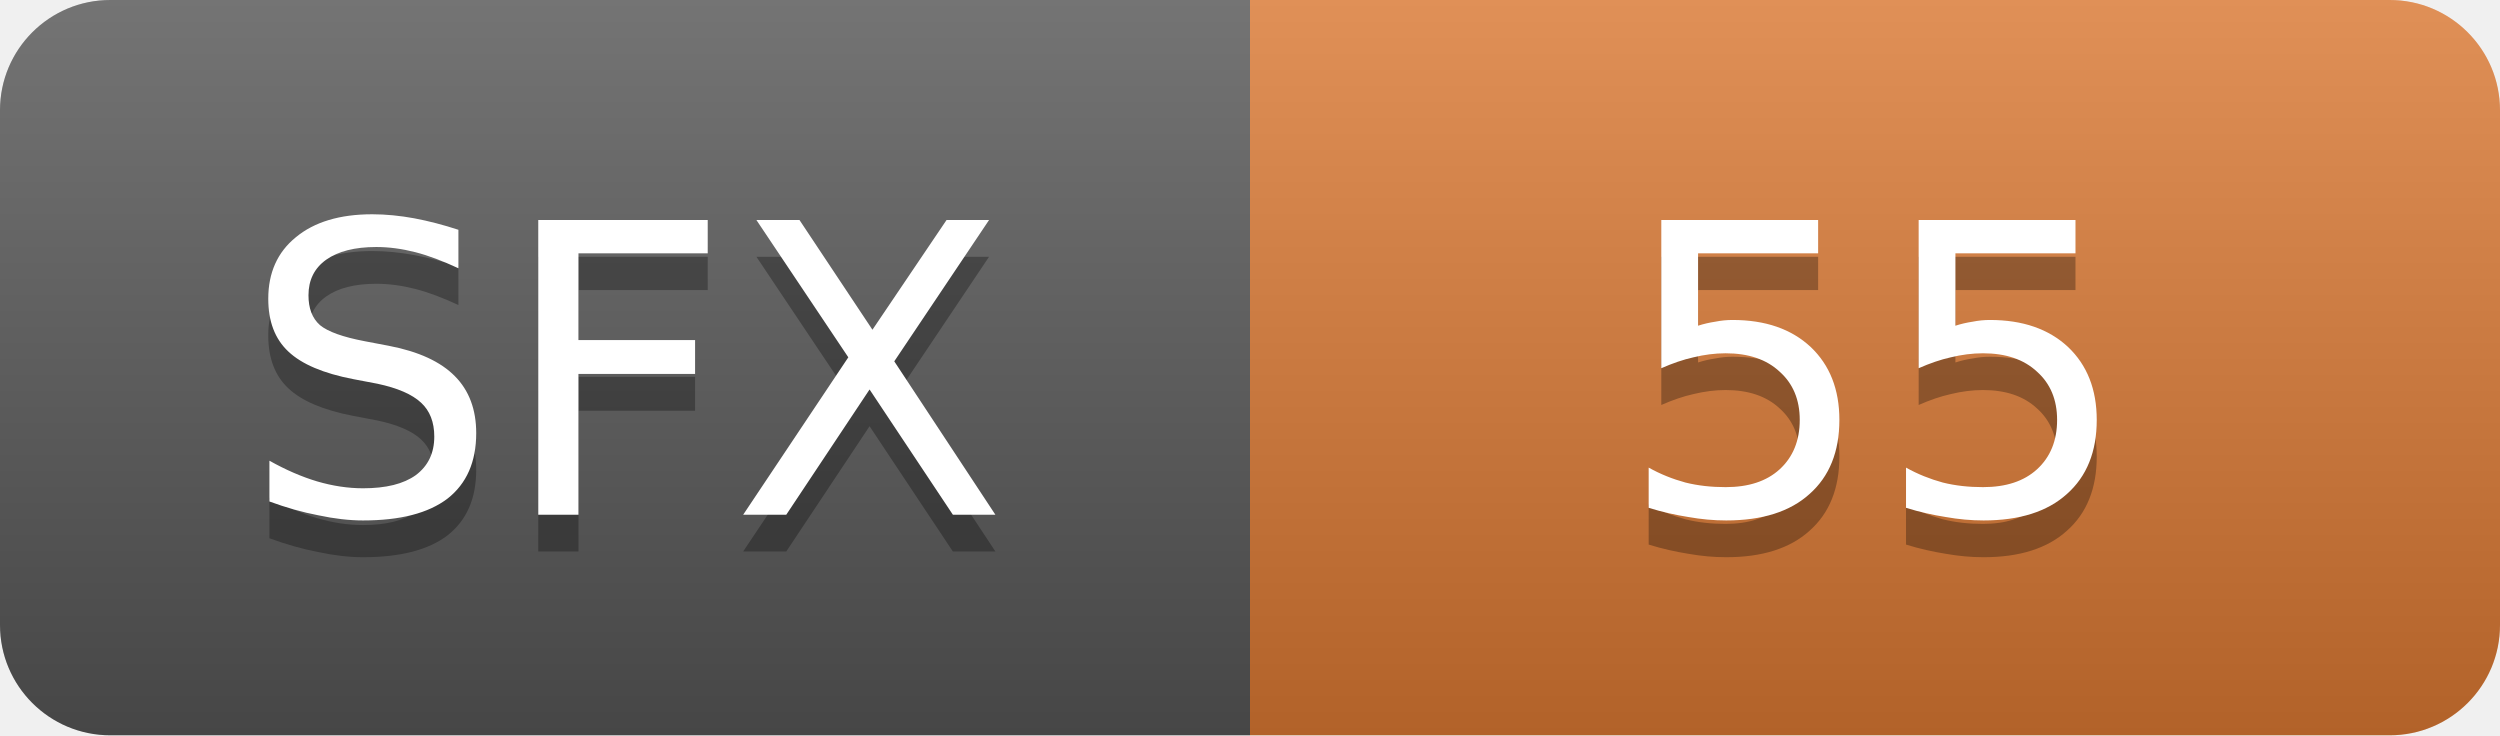
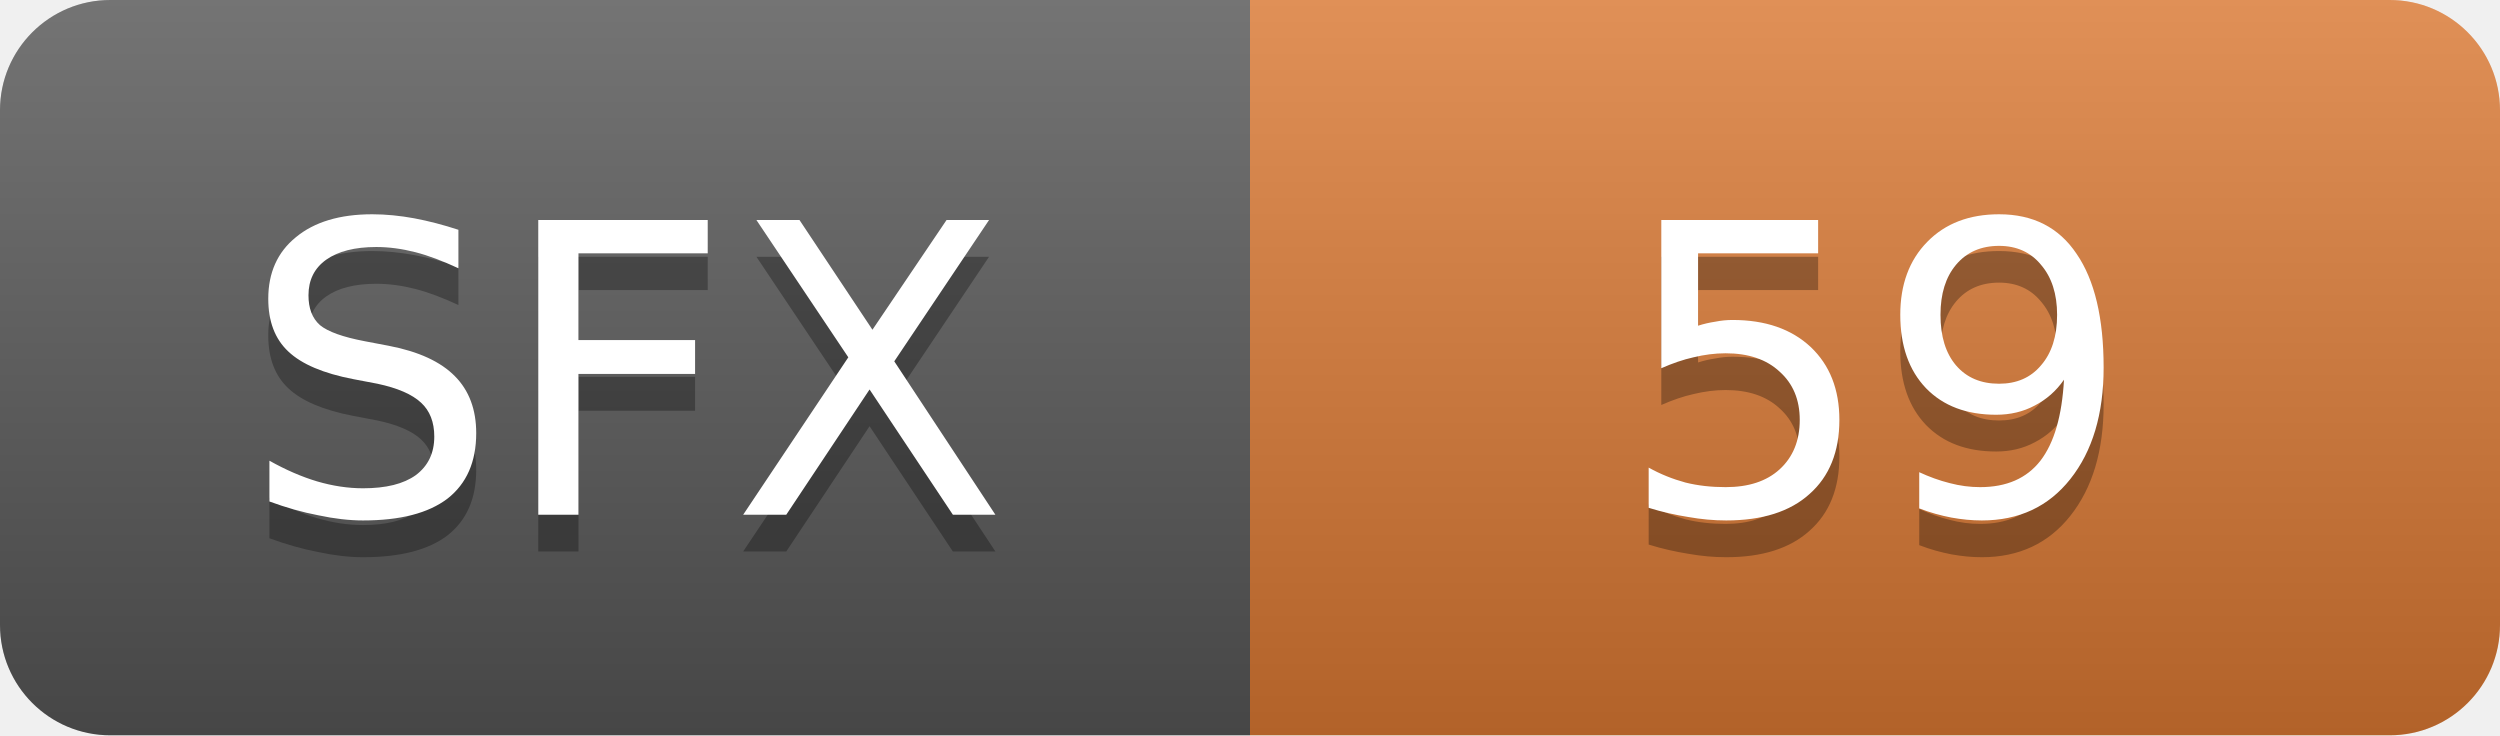
- <svg xmlns="http://www.w3.org/2000/svg" width="68" height="20" role="img" aria-label="SFX: 55">
+ <svg xmlns="http://www.w3.org/2000/svg" width="68" height="20" role="img" aria-label="SFX: 59">
  <linearGradient id="s" x2="0" y2="100%">
    <stop offset="0" stop-color="#fff" stop-opacity=".18" />
    <stop offset="1" stop-opacity=".18" />
  </linearGradient>
  <clipPath id="r">
    <rect width="68" height="20" rx="3" fill="#fff" />
  </clipPath>
  <g clip-path="url(#r)">
    <rect width="34" height="20" fill="#555" />
    <rect x="34" width="34" height="20" fill="#d97732" />
    <rect width="68" height="20" fill="url(#s)" />
  </g>
  <g fill="#fff" text-anchor="middle" font-family="Verdana,Geneva,DejaVu Sans,sans-serif" font-size="11">
    <text x="17.0" y="15" fill="#010101" fill-opacity=".3">SFX</text>
    <text x="17.0" y="14">SFX</text>
-     <text x="51.0" y="15" fill="#010101" fill-opacity=".3">55</text>
-     <text x="51.0" y="14">55</text>
+     <text x="51.0" y="15" fill="#010101" fill-opacity=".3">59</text>
+     <text x="51.0" y="14">59</text>
  </g>
</svg>
